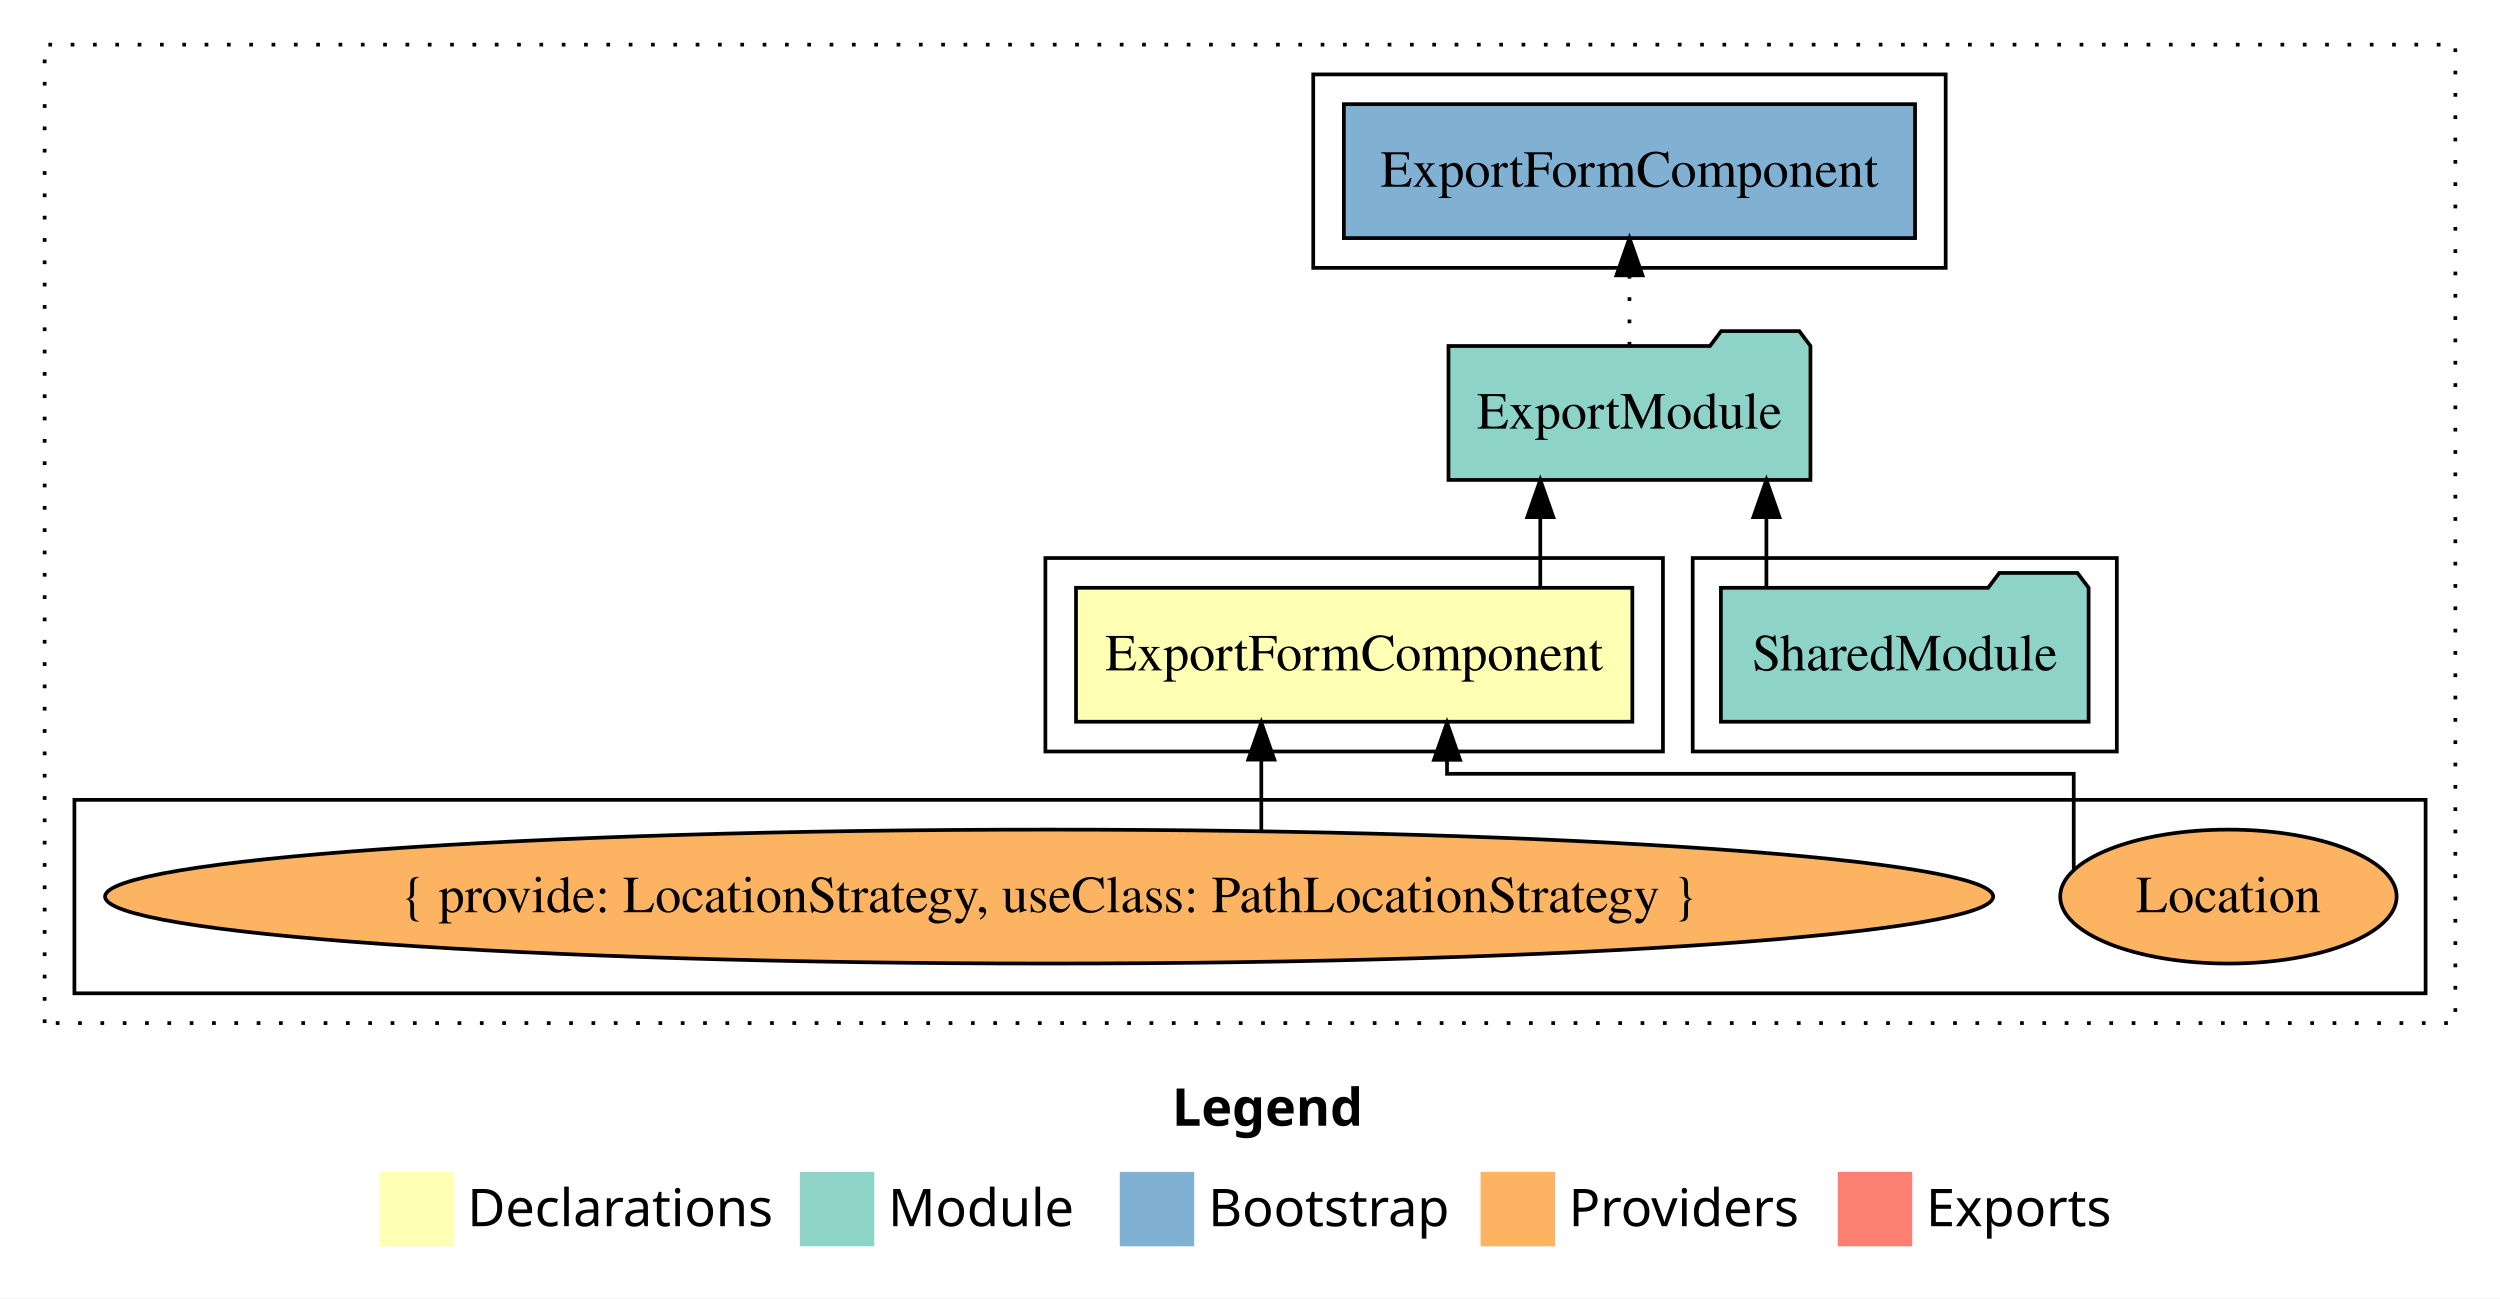
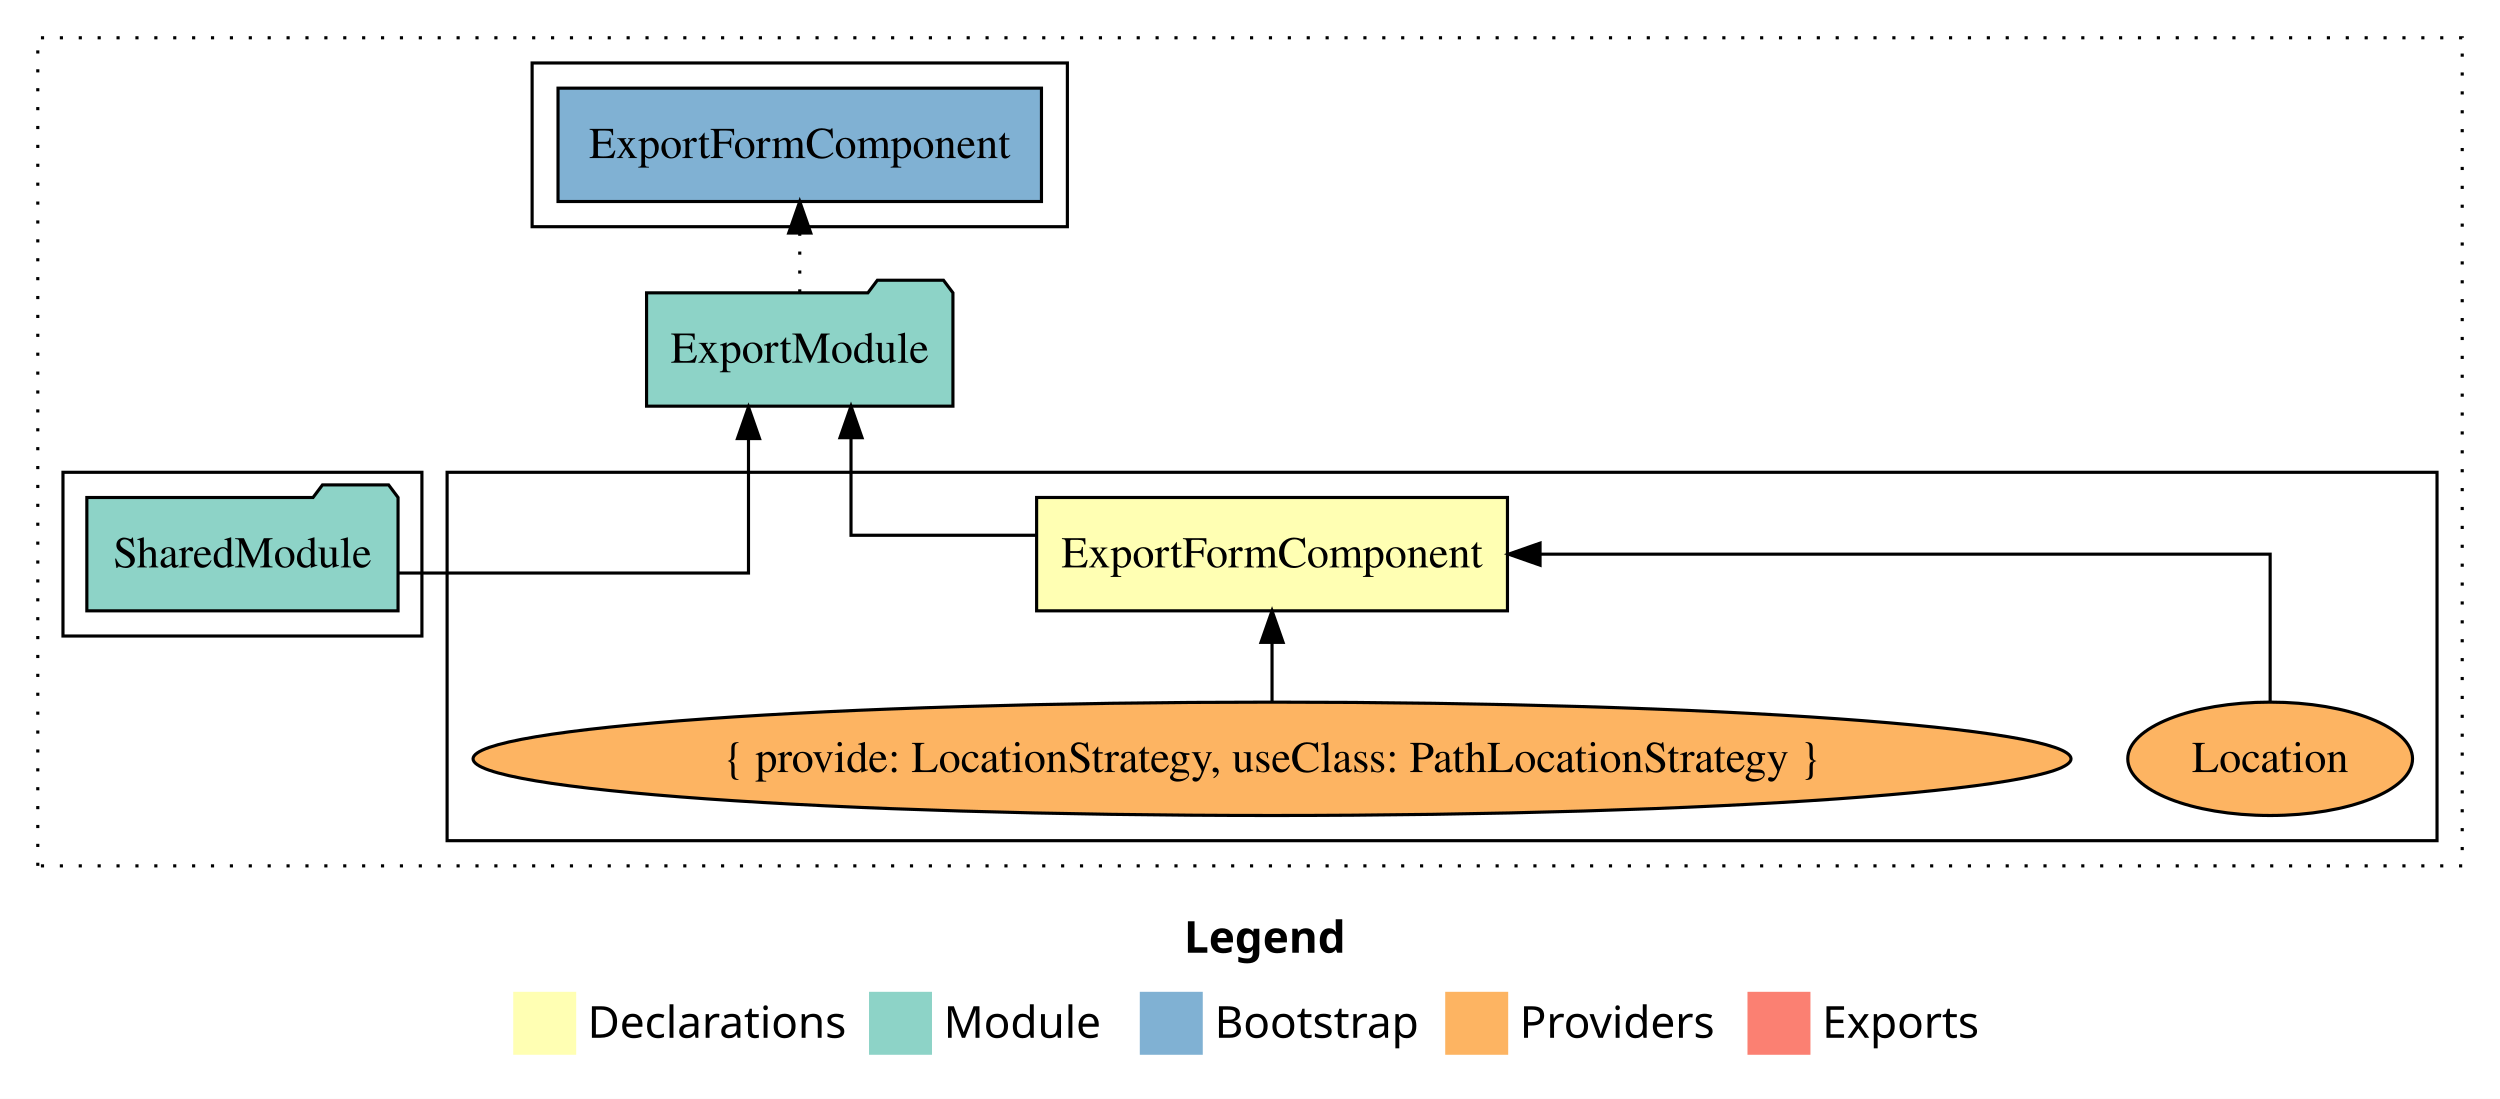
- <svg xmlns="http://www.w3.org/2000/svg" width="672pt" height="349pt" viewBox="0.00 0.00 672.00 349.00">
+ <svg xmlns="http://www.w3.org/2000/svg" width="794pt" height="349pt" viewBox="0.00 0.00 794.00 349.00">
  <g id="graph0" class="graph" transform="scale(1 1) rotate(0) translate(4 345)">
-     <polygon fill="white" stroke="transparent" points="-4,4 -4,-345 668,-345 668,4 -4,4" />
-     <text text-anchor="start" x="311.01" y="-42.4" font-family="Times-12" font-weight="bold" font-size="14.00">Legend</text>
-     <polygon fill="#ffffb3" stroke="transparent" points="98,-10 98,-30 118,-30 118,-10 98,-10" />
-     <text text-anchor="start" x="121.63" y="-15.4" font-family="Times-12" font-size="14.00">  Declarations</text>
-     <polygon fill="#8dd3c7" stroke="transparent" points="211,-10 211,-30 231,-30 231,-10 211,-10" />
-     <text text-anchor="start" x="234.73" y="-15.4" font-family="Times-12" font-size="14.00">  Module</text>
-     <polygon fill="#80b1d3" stroke="transparent" points="297,-10 297,-30 317,-30 317,-10 297,-10" />
-     <text text-anchor="start" x="320.78" y="-15.4" font-family="Times-12" font-size="14.00">  Bootstrap</text>
-     <polygon fill="#fdb462" stroke="transparent" points="394,-10 394,-30 414,-30 414,-10 394,-10" />
-     <text text-anchor="start" x="417.67" y="-15.4" font-family="Times-12" font-size="14.00">  Providers</text>
-     <polygon fill="#fb8072" stroke="transparent" points="490,-10 490,-30 510,-30 510,-10 490,-10" />
-     <text text-anchor="start" x="513.73" y="-15.4" font-family="Times-12" font-size="14.00">  Exports</text>
+     <polygon fill="white" stroke="transparent" points="-4,4 -4,-345 790,-345 790,4 -4,4" />
+     <text text-anchor="start" x="372.01" y="-42.4" font-family="Times-12" font-weight="bold" font-size="14.00">Legend</text>
+     <polygon fill="#ffffb3" stroke="transparent" points="159,-10 159,-30 179,-30 179,-10 159,-10" />
+     <text text-anchor="start" x="182.63" y="-15.4" font-family="Times-12" font-size="14.00">  Declarations</text>
+     <polygon fill="#8dd3c7" stroke="transparent" points="272,-10 272,-30 292,-30 292,-10 272,-10" />
+     <text text-anchor="start" x="295.73" y="-15.4" font-family="Times-12" font-size="14.00">  Module</text>
+     <polygon fill="#80b1d3" stroke="transparent" points="358,-10 358,-30 378,-30 378,-10 358,-10" />
+     <text text-anchor="start" x="381.78" y="-15.4" font-family="Times-12" font-size="14.00">  Bootstrap</text>
+     <polygon fill="#fdb462" stroke="transparent" points="455,-10 455,-30 475,-30 475,-10 455,-10" />
+     <text text-anchor="start" x="478.67" y="-15.4" font-family="Times-12" font-size="14.00">  Providers</text>
+     <polygon fill="#fb8072" stroke="transparent" points="551,-10 551,-30 571,-30 571,-10 551,-10" />
+     <text text-anchor="start" x="574.73" y="-15.4" font-family="Times-12" font-size="14.00">  Exports</text>
    <g id="clust1" class="cluster">
-       <polygon fill="none" stroke="black" stroke-dasharray="1,5" points="8,-70 8,-333 656,-333 656,-70 8,-70" />
+       <polygon fill="none" stroke="black" stroke-dasharray="1,5" points="8,-70 8,-333 778,-333 778,-70 8,-70" />
    </g>
-     <g id="clust2" class="cluster">
-       <polygon fill="none" stroke="black" points="277,-143 277,-195 443,-195 443,-143 277,-143" />
+     <g id="clust3" class="cluster">
+       <polygon fill="none" stroke="black" points="138,-78 138,-195 770,-195 770,-78 138,-78" />
    </g>
    <g id="clust4" class="cluster">
-       <polygon fill="none" stroke="black" points="451,-143 451,-195 565,-195 565,-143 451,-143" />
-     </g>
-     <g id="clust3" class="cluster">
-       <polygon fill="none" stroke="black" points="16,-78 16,-130 648,-130 648,-78 16,-78" />
+       <polygon fill="none" stroke="black" points="16,-143 16,-195 130,-195 130,-143 16,-143" />
    </g>
    <g id="clust6" class="cluster">
-       <polygon fill="none" stroke="black" points="349,-273 349,-325 519,-325 519,-273 349,-273" />
+       <polygon fill="none" stroke="black" points="165,-273 165,-325 335,-325 335,-273 165,-273" />
    </g>
    <g id="node1" class="node">
-       <polygon fill="#ffffb3" stroke="black" points="434.77,-187 285.23,-187 285.23,-151 434.77,-151 434.77,-187" />
-       <text text-anchor="middle" x="360" y="-164.8" font-family="Times,serif" font-size="14.00">ExportFormComponent</text>
+       <polygon fill="#ffffb3" stroke="black" points="474.77,-187 325.23,-187 325.23,-151 474.77,-151 474.77,-187" />
+       <text text-anchor="middle" x="400" y="-164.8" font-family="Times,serif" font-size="14.00">ExportFormComponent</text>
    </g>
    <g id="node2" class="node">
-       <polygon fill="#8dd3c7" stroke="black" points="482.65,-252 479.65,-256 458.65,-256 455.65,-252 385.35,-252 385.35,-216 482.65,-216 482.65,-252" />
-       <text text-anchor="middle" x="434" y="-229.8" font-family="Times,serif" font-size="14.00">ExportModule</text>
+       <polygon fill="#8dd3c7" stroke="black" points="298.65,-252 295.65,-256 274.65,-256 271.65,-252 201.35,-252 201.35,-216 298.65,-216 298.65,-252" />
+       <text text-anchor="middle" x="250" y="-229.8" font-family="Times,serif" font-size="14.00">ExportModule</text>
    </g>
    <g id="edge1" class="edge">
-       <path fill="none" stroke="black" d="M410.03,-187.11C410.03,-187.11 410.03,-205.99 410.03,-205.99" />
-       <polygon fill="black" stroke="black" points="406.53,-205.99 410.03,-215.99 413.53,-205.99 406.53,-205.99" />
+       <path fill="none" stroke="black" d="M324.93,-175C294.45,-175 266.28,-175 266.28,-175 266.28,-175 266.28,-205.98 266.28,-205.98" />
+       <polygon fill="black" stroke="black" points="262.78,-205.98 266.28,-215.98 269.78,-205.98 262.78,-205.98" />
    </g>
    <g id="node6" class="node">
-       <polygon fill="#80b1d3" stroke="black" points="510.77,-317 357.23,-317 357.23,-281 510.77,-281 510.77,-317" />
-       <text text-anchor="middle" x="434" y="-294.8" font-family="Times,serif" font-size="14.00">ExportFormComponent </text>
+       <polygon fill="#80b1d3" stroke="black" points="326.77,-317 173.23,-317 173.23,-281 326.77,-281 326.77,-317" />
+       <text text-anchor="middle" x="250" y="-294.8" font-family="Times,serif" font-size="14.00">ExportFormComponent </text>
    </g>
    <g id="edge5" class="edge">
-       <path fill="none" stroke="black" stroke-dasharray="1,5" d="M434,-252.11C434,-252.11 434,-270.99 434,-270.99" />
-       <polygon fill="black" stroke="black" points="430.5,-270.99 434,-280.99 437.5,-270.99 430.5,-270.99" />
+       <path fill="none" stroke="black" stroke-dasharray="1,5" d="M250,-252.11C250,-252.11 250,-270.99 250,-270.99" />
+       <polygon fill="black" stroke="black" points="246.5,-270.99 250,-280.99 253.5,-270.99 246.5,-270.99" />
    </g>
    <g id="node3" class="node">
-       <ellipse fill="#fdb462" stroke="black" cx="595" cy="-104" rx="45.22" ry="18" />
-       <text text-anchor="middle" x="595" y="-99.8" font-family="Times,serif" font-size="14.00">Location</text>
+       <ellipse fill="#fdb462" stroke="black" cx="717" cy="-104" rx="45.22" ry="18" />
+       <text text-anchor="middle" x="717" y="-99.8" font-family="Times,serif" font-size="14.00">Location</text>
    </g>
    <g id="edge2" class="edge">
-       <path fill="none" stroke="black" d="M553.42,-111.32C553.42,-121.05 553.42,-137 553.42,-137 553.42,-137 384.96,-137 384.96,-137 384.96,-137 384.96,-140.76 384.96,-140.76" />
-       <polygon fill="black" stroke="black" points="381.46,-140.76 384.96,-150.76 388.46,-140.76 381.46,-140.76" />
+       <path fill="none" stroke="black" d="M717,-122.11C717,-141.34 717,-169 717,-169 717,-169 485.12,-169 485.12,-169" />
+       <polygon fill="black" stroke="black" points="485.12,-165.5 475.12,-169 485.12,-172.5 485.12,-165.5" />
    </g>
    <g id="node4" class="node">
-       <ellipse fill="#fdb462" stroke="black" cx="278" cy="-104" rx="253.76" ry="18" />
-       <text text-anchor="middle" x="278" y="-99.8" font-family="Times,serif" font-size="14.00">{ provide: LocationStrategy, useClass: PathLocationStrategy }</text>
+       <ellipse fill="#fdb462" stroke="black" cx="400" cy="-104" rx="253.76" ry="18" />
+       <text text-anchor="middle" x="400" y="-99.8" font-family="Times,serif" font-size="14.00">{ provide: LocationStrategy, useClass: PathLocationStrategy }</text>
    </g>
    <g id="edge3" class="edge">
-       <path fill="none" stroke="black" d="M335.04,-121.76C335.04,-121.76 335.04,-140.81 335.04,-140.81" />
-       <polygon fill="black" stroke="black" points="331.54,-140.81 335.04,-150.81 338.54,-140.81 331.54,-140.81" />
+       <path fill="none" stroke="black" d="M400,-122.11C400,-122.11 400,-140.99 400,-140.99" />
+       <polygon fill="black" stroke="black" points="396.5,-140.99 400,-150.99 403.5,-140.99 396.5,-140.99" />
    </g>
    <g id="node5" class="node">
-       <polygon fill="#8dd3c7" stroke="black" points="557.42,-187 554.42,-191 533.42,-191 530.42,-187 458.58,-187 458.58,-151 557.42,-151 557.42,-187" />
-       <text text-anchor="middle" x="508" y="-164.8" font-family="Times,serif" font-size="14.00">SharedModule</text>
+       <polygon fill="#8dd3c7" stroke="black" points="122.42,-187 119.42,-191 98.42,-191 95.42,-187 23.58,-187 23.58,-151 122.42,-151 122.42,-187" />
+       <text text-anchor="middle" x="73" y="-164.8" font-family="Times,serif" font-size="14.00">SharedModule</text>
    </g>
    <g id="edge4" class="edge">
-       <path fill="none" stroke="black" d="M470.81,-187.11C470.81,-187.11 470.81,-205.99 470.81,-205.99" />
-       <polygon fill="black" stroke="black" points="467.31,-205.99 470.81,-215.99 474.31,-205.99 467.31,-205.99" />
+       <path fill="none" stroke="black" d="M122.53,-163C169.76,-163 233.72,-163 233.72,-163 233.72,-163 233.72,-205.72 233.72,-205.72" />
+       <polygon fill="black" stroke="black" points="230.22,-205.72 233.72,-215.72 237.22,-205.72 230.22,-205.72" />
    </g>
  </g>
</svg>
